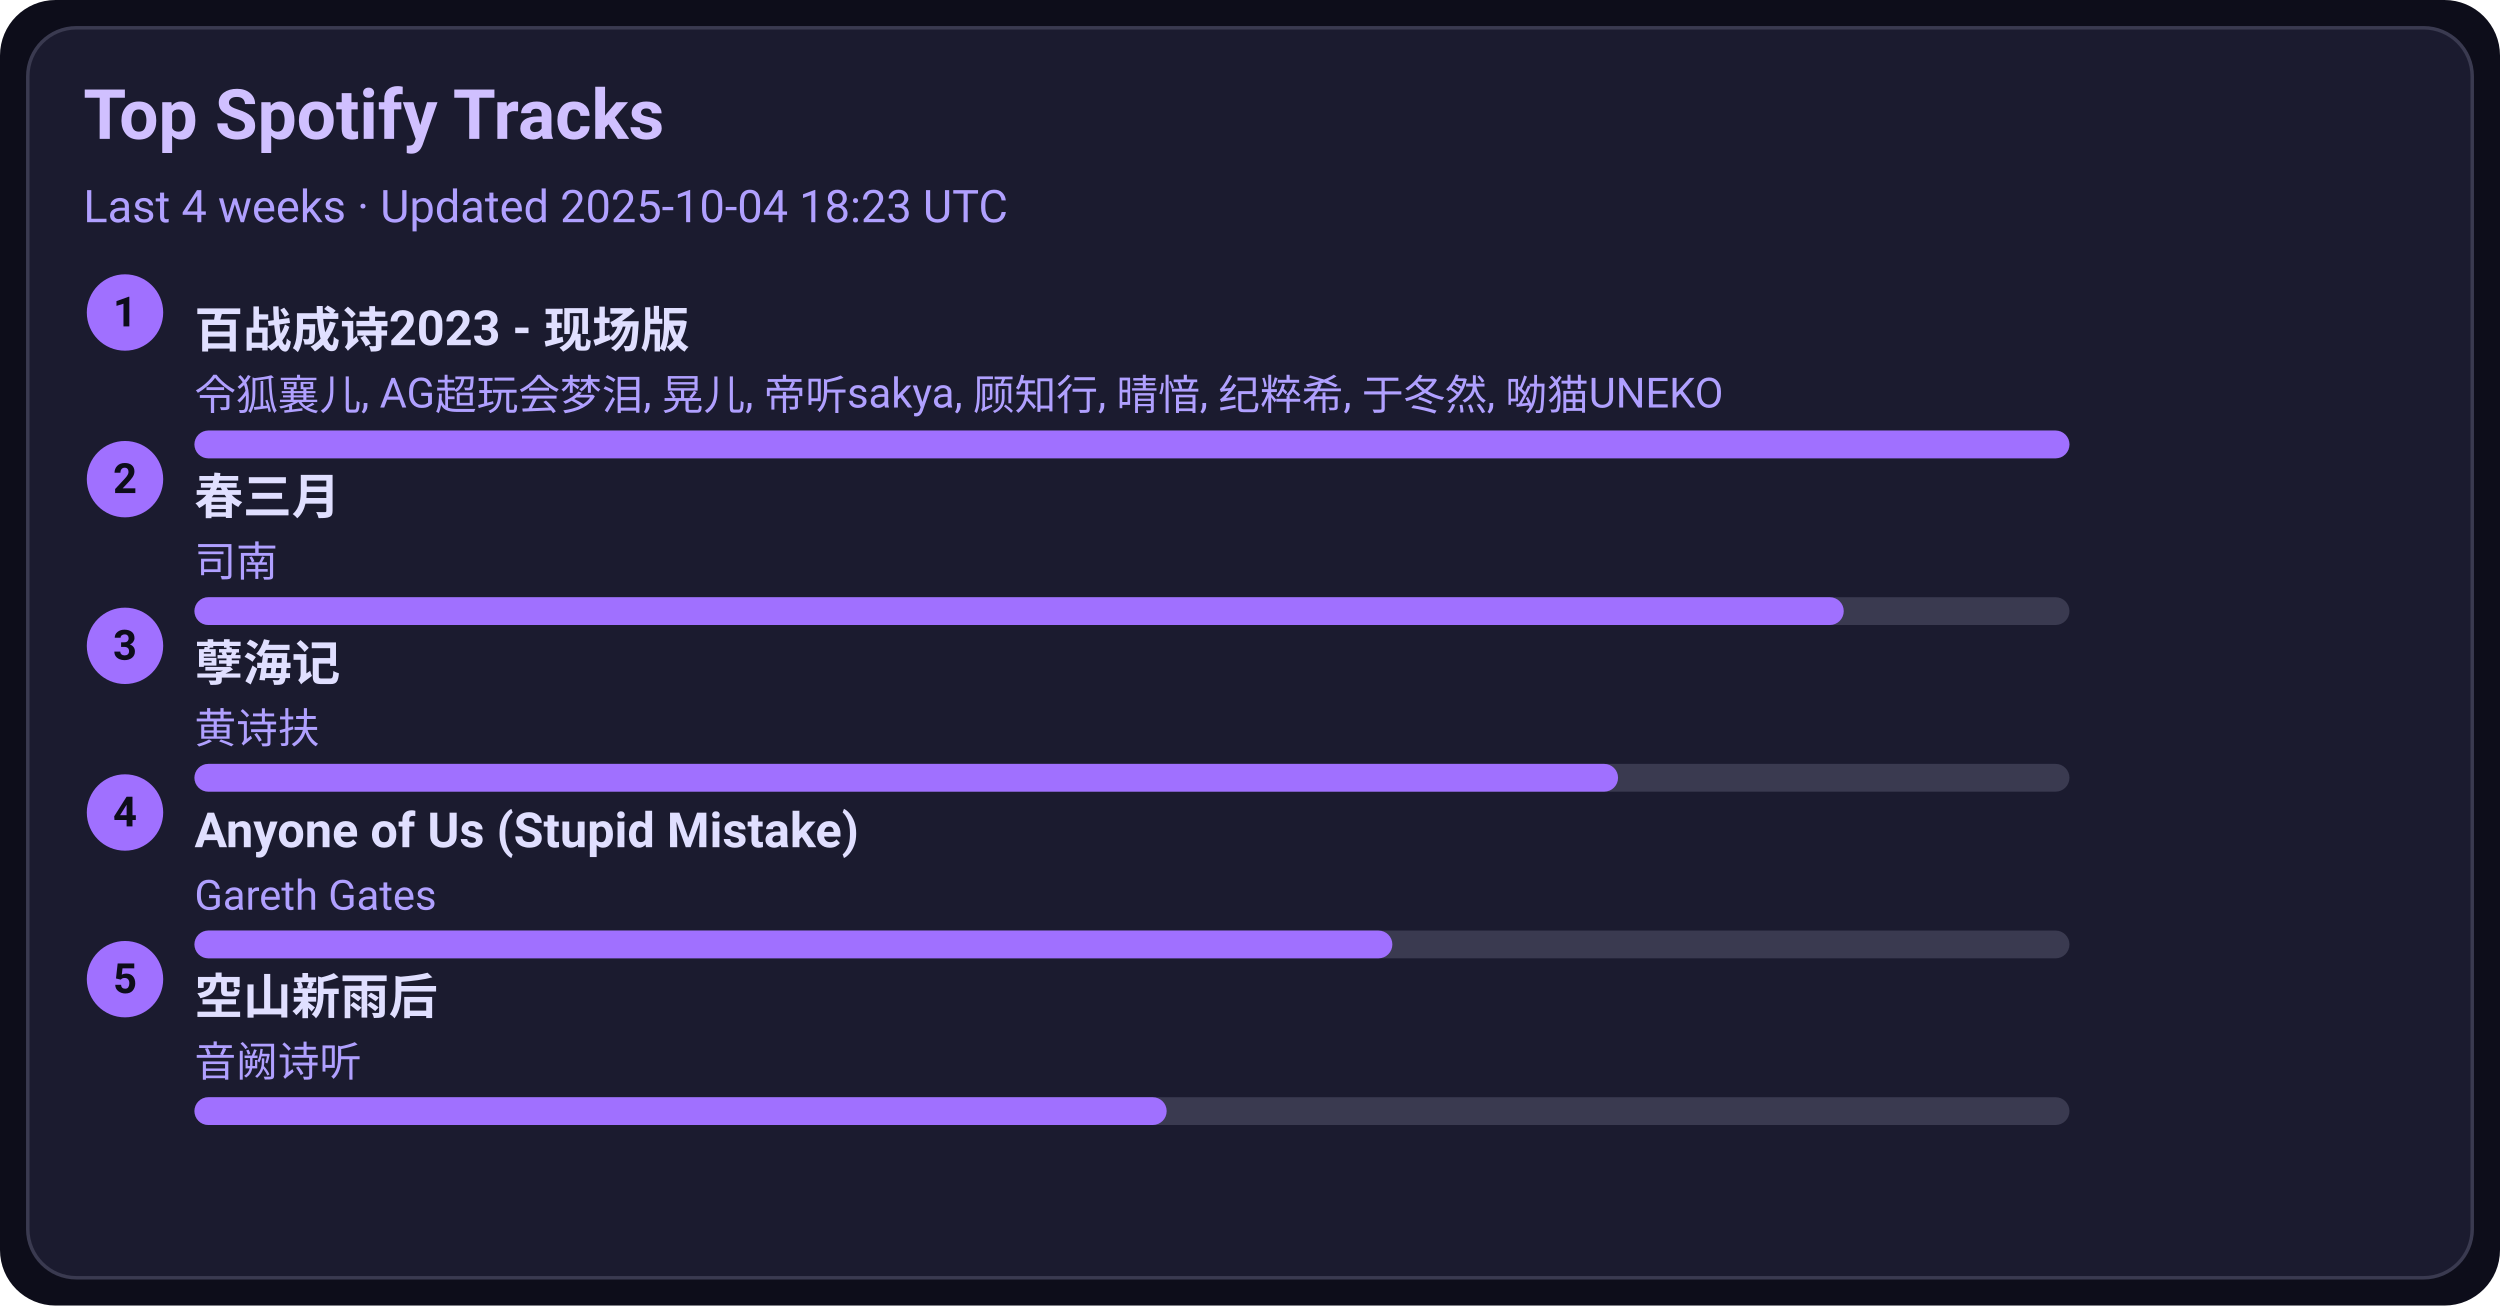
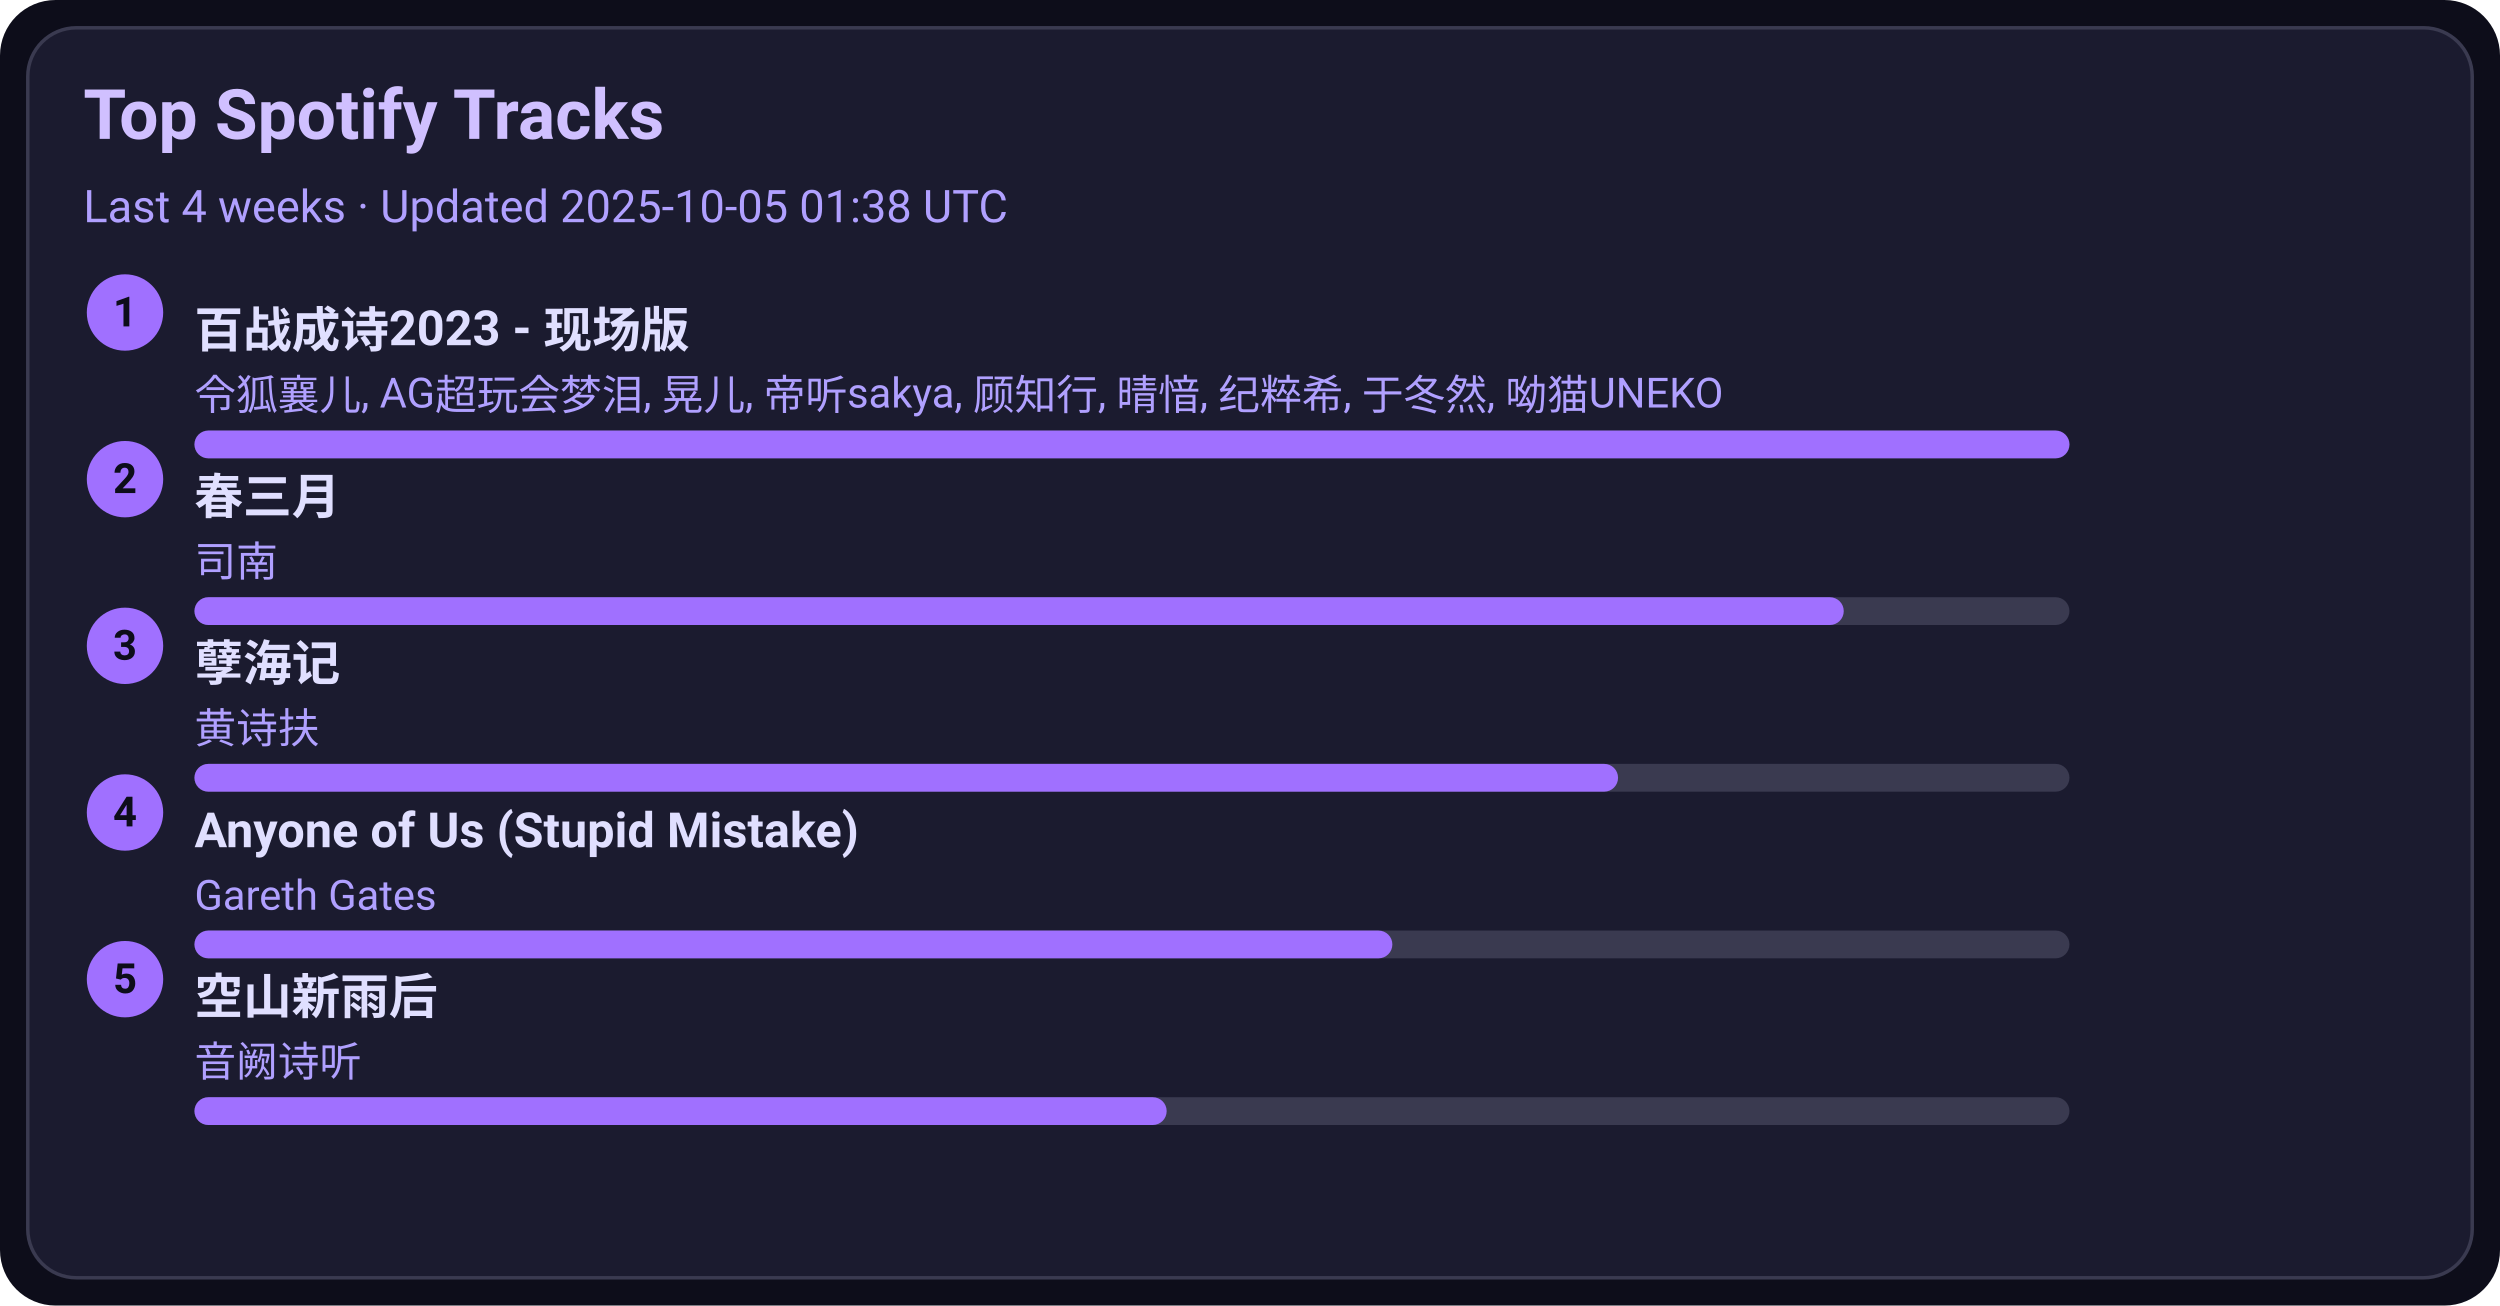
<svg xmlns="http://www.w3.org/2000/svg" width="720" height="376" viewBox="0 0 720 376">
  <style>text{font-family:-apple-system,BlinkMacSystemFont,Segoe UI,Roboto,Ubuntu,Helvetica Neue,Arial,Noto Sans,sans-serif}</style>
  <rect width="720" height="376" rx="16" fill="#0d0d1a" />
  <rect x="8" y="8" width="704" height="360" rx="14" fill="#1b1b2f" stroke="#3a3a50" />
  <text x="24" y="40" font-size="20" fill="#d0c0ff" font-weight="600">Top Spotify Tracks</text>
-   <text x="24" y="64" font-size="13" fill="#b0a0ff">Last 4 weeks · Updated 2025-10-04 18:23 UTC</text>
+   <text x="24" y="64" font-size="13" fill="#b0a0ff">Last 4 weeks · Updated 2025-10-05 01:38 UTC</text>
  <circle cx="36" cy="90" r="11" fill="#a070ff" />
  <text x="36" y="94" text-anchor="middle" font-size="12" fill="#0d0d1a" font-weight="700">1</text>
  <a href="https://open.spotify.com/track/2gttnS8fWnDwziLFt2TLEi" target="_blank" rel="noopener noreferrer">
    <text x="56" y="100" font-size="14" fill="#e0dfff" font-weight="600">百战成诗2023 - 现场版</text>
  </a>
  <text x="56" y="118" font-size="12" fill="#b0a0ff">令狐襄儿, AG超玩会梦泪, 晃儿, 帝听sakya, 顾知行, 晴愔, 纪粹希, 于冬然, 呦猫UNEKO</text>
  <rect x="56" y="124" width="540" height="8" rx="4" fill="#3a3a50" />
  <rect x="56" y="124" width="540" height="8" rx="4" fill="#a070ff" />
  <circle cx="36" cy="138" r="11" fill="#a070ff" />
  <text x="36" y="142" text-anchor="middle" font-size="12" fill="#0d0d1a" font-weight="700">2</text>
  <a href="https://open.spotify.com/track/5A9BOP4WTk2UayDlMb8w98" target="_blank" rel="noopener noreferrer">
    <text x="56" y="148" font-size="14" fill="#e0dfff" font-weight="600">春三月</text>
  </a>
  <text x="56" y="166" font-size="12" fill="#b0a0ff">司南</text>
  <rect x="56" y="172" width="540" height="8" rx="4" fill="#3a3a50" />
  <rect x="56" y="172" width="475" height="8" rx="4" fill="#a070ff" />
  <circle cx="36" cy="186" r="11" fill="#a070ff" />
  <text x="36" y="190" text-anchor="middle" font-size="12" fill="#0d0d1a" font-weight="700">3</text>
  <a href="https://open.spotify.com/track/3eIovUMhirNN6btJbpzNqD" target="_blank" rel="noopener noreferrer">
    <text x="56" y="196" font-size="14" fill="#e0dfff" font-weight="600">孽海记</text>
  </a>
  <text x="56" y="214" font-size="12" fill="#b0a0ff">黄诗扶</text>
  <rect x="56" y="220" width="540" height="8" rx="4" fill="#3a3a50" />
  <rect x="56" y="220" width="410" height="8" rx="4" fill="#a070ff" />
  <circle cx="36" cy="234" r="11" fill="#a070ff" />
  <text x="36" y="238" text-anchor="middle" font-size="12" fill="#0d0d1a" font-weight="700">4</text>
  <a href="https://open.spotify.com/track/7KZo8AI9F3Vnn3FXEYBL9f" target="_blank" rel="noopener noreferrer">
    <text x="56" y="244" font-size="14" fill="#e0dfff" font-weight="600">Anyone of Us (Stupid Mistake)</text>
  </a>
  <text x="56" y="262" font-size="12" fill="#b0a0ff">Gareth Gates</text>
  <rect x="56" y="268" width="540" height="8" rx="4" fill="#3a3a50" />
  <rect x="56" y="268" width="345" height="8" rx="4" fill="#a070ff" />
  <circle cx="36" cy="282" r="11" fill="#a070ff" />
  <text x="36" y="286" text-anchor="middle" font-size="12" fill="#0d0d1a" font-weight="700">5</text>
  <a href="https://open.spotify.com/track/7c1D58U8AIVOGlYzh5U6sk" target="_blank" rel="noopener noreferrer">
    <text x="56" y="292" font-size="14" fill="#e0dfff" font-weight="600">空山新雨后</text>
  </a>
  <text x="56" y="310" font-size="12" fill="#b0a0ff">音阙诗听</text>
  <rect x="56" y="316" width="540" height="8" rx="4" fill="#3a3a50" />
  <rect x="56" y="316" width="280" height="8" rx="4" fill="#a070ff" />
</svg>
